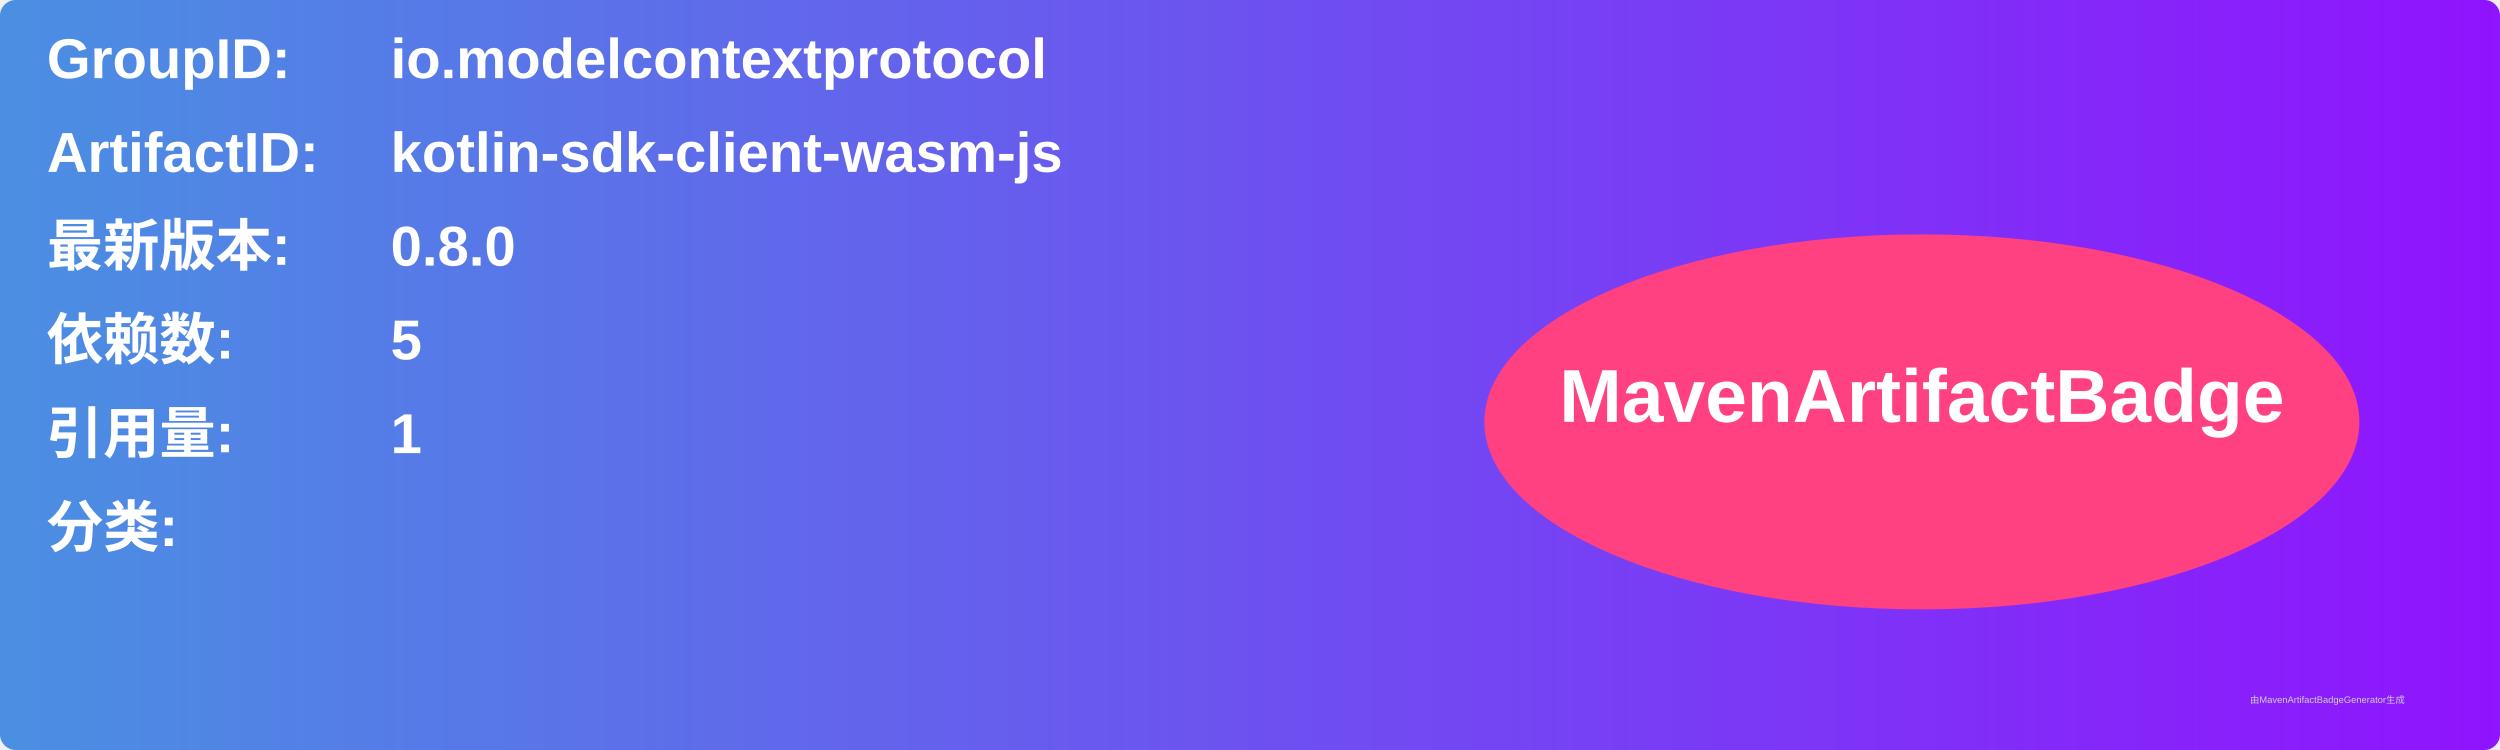
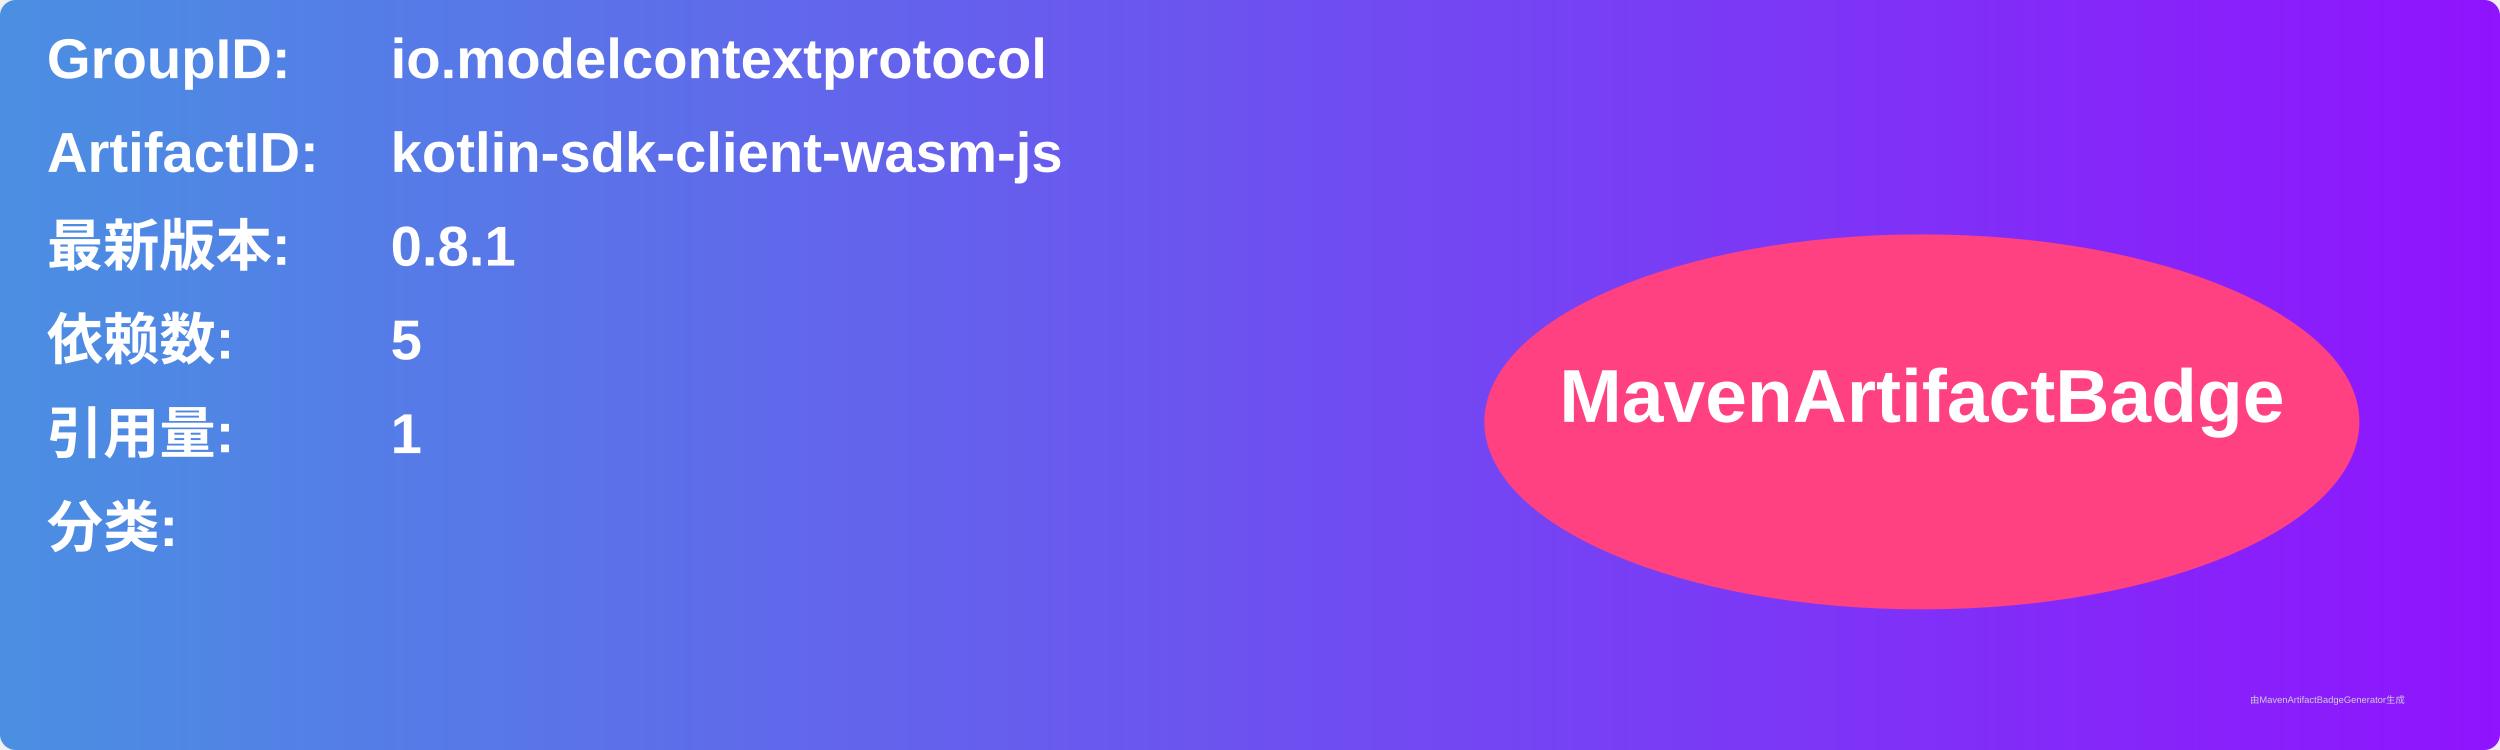
<svg xmlns="http://www.w3.org/2000/svg" width="800" height="240" viewBox="0 0 800 240">
  <linearGradient id="grad" x1="0%" y1="0%" x2="100%" y2="0%">
    <stop offset="0%" stop-color="#4a90e2" />
    <stop offset="100%" stop-color="#9013fe" />
  </linearGradient>
  <rect width="100%" height="100%" rx="5" ry="5" fill="url(#grad)" />
  <g transform="translate(15, 15)">
    <text x="0" y="10" font-family="Arial" font-size="18" fill="white" font-weight="bold" width="260">GroupID:</text>
    <text x="110" y="10" font-family="Arial" font-size="18" fill="white" font-weight="bold" width="460">io.modelcontextprotocol</text>
    <text x="0" y="40" font-family="Arial" font-size="18" fill="white" font-weight="bold" width="260">ArtifactID:</text>
    <text x="110" y="40" font-family="Arial" font-size="18" fill="white" font-weight="bold" width="460">kotlin-sdk-client-wasm-js</text>
    <text x="0" y="70" font-family="Arial" font-size="18" fill="white" font-weight="bold">最新版本:</text>
    <text x="110" y="70" font-family="Arial" font-size="18" fill="white" font-weight="bold">
-       <tspan font-weight="bold">0.8.0</tspan>
+       <tspan font-weight="bold">0.8.1</tspan>
    </text>
    <text x="0" y="100" font-family="Arial" font-size="18" fill="white" font-weight="bold">依赖数: </text>
    <text x="110" y="100" font-family="Arial" font-size="18" fill="white">
      <tspan font-weight="bold">5</tspan>
    </text>
    <text x="0" y="130" font-family="Arial" font-size="18" fill="white" font-weight="bold">引用量: </text>
    <text x="110" y="130" font-family="Arial" font-size="18" fill="white">
      <tspan font-weight="bold">1</tspan>
    </text>
    <text x="0" y="160" font-family="Arial" font-size="18" fill="white" font-weight="bold">分类:</text>
    <text x="10" y="190" font-family="Arial" font-size="10" fill="white">
      <tspan font-weight="bold" />
    </text>
    <ellipse cx="600" cy="120" rx="140" ry="60" fill="#ff4081" />
    <text x="600" y="120" text-anchor="middle" font-family="Arial" font-size="24" fill="white" font-weight="bold">MavenArtifactBadge</text>
  </g>
  <text x="720" y="225" font-family="Arial" font-size="3" fill="#d0d0d0">由MavenArtifactBadgeGenerator生成</text>
</svg>
